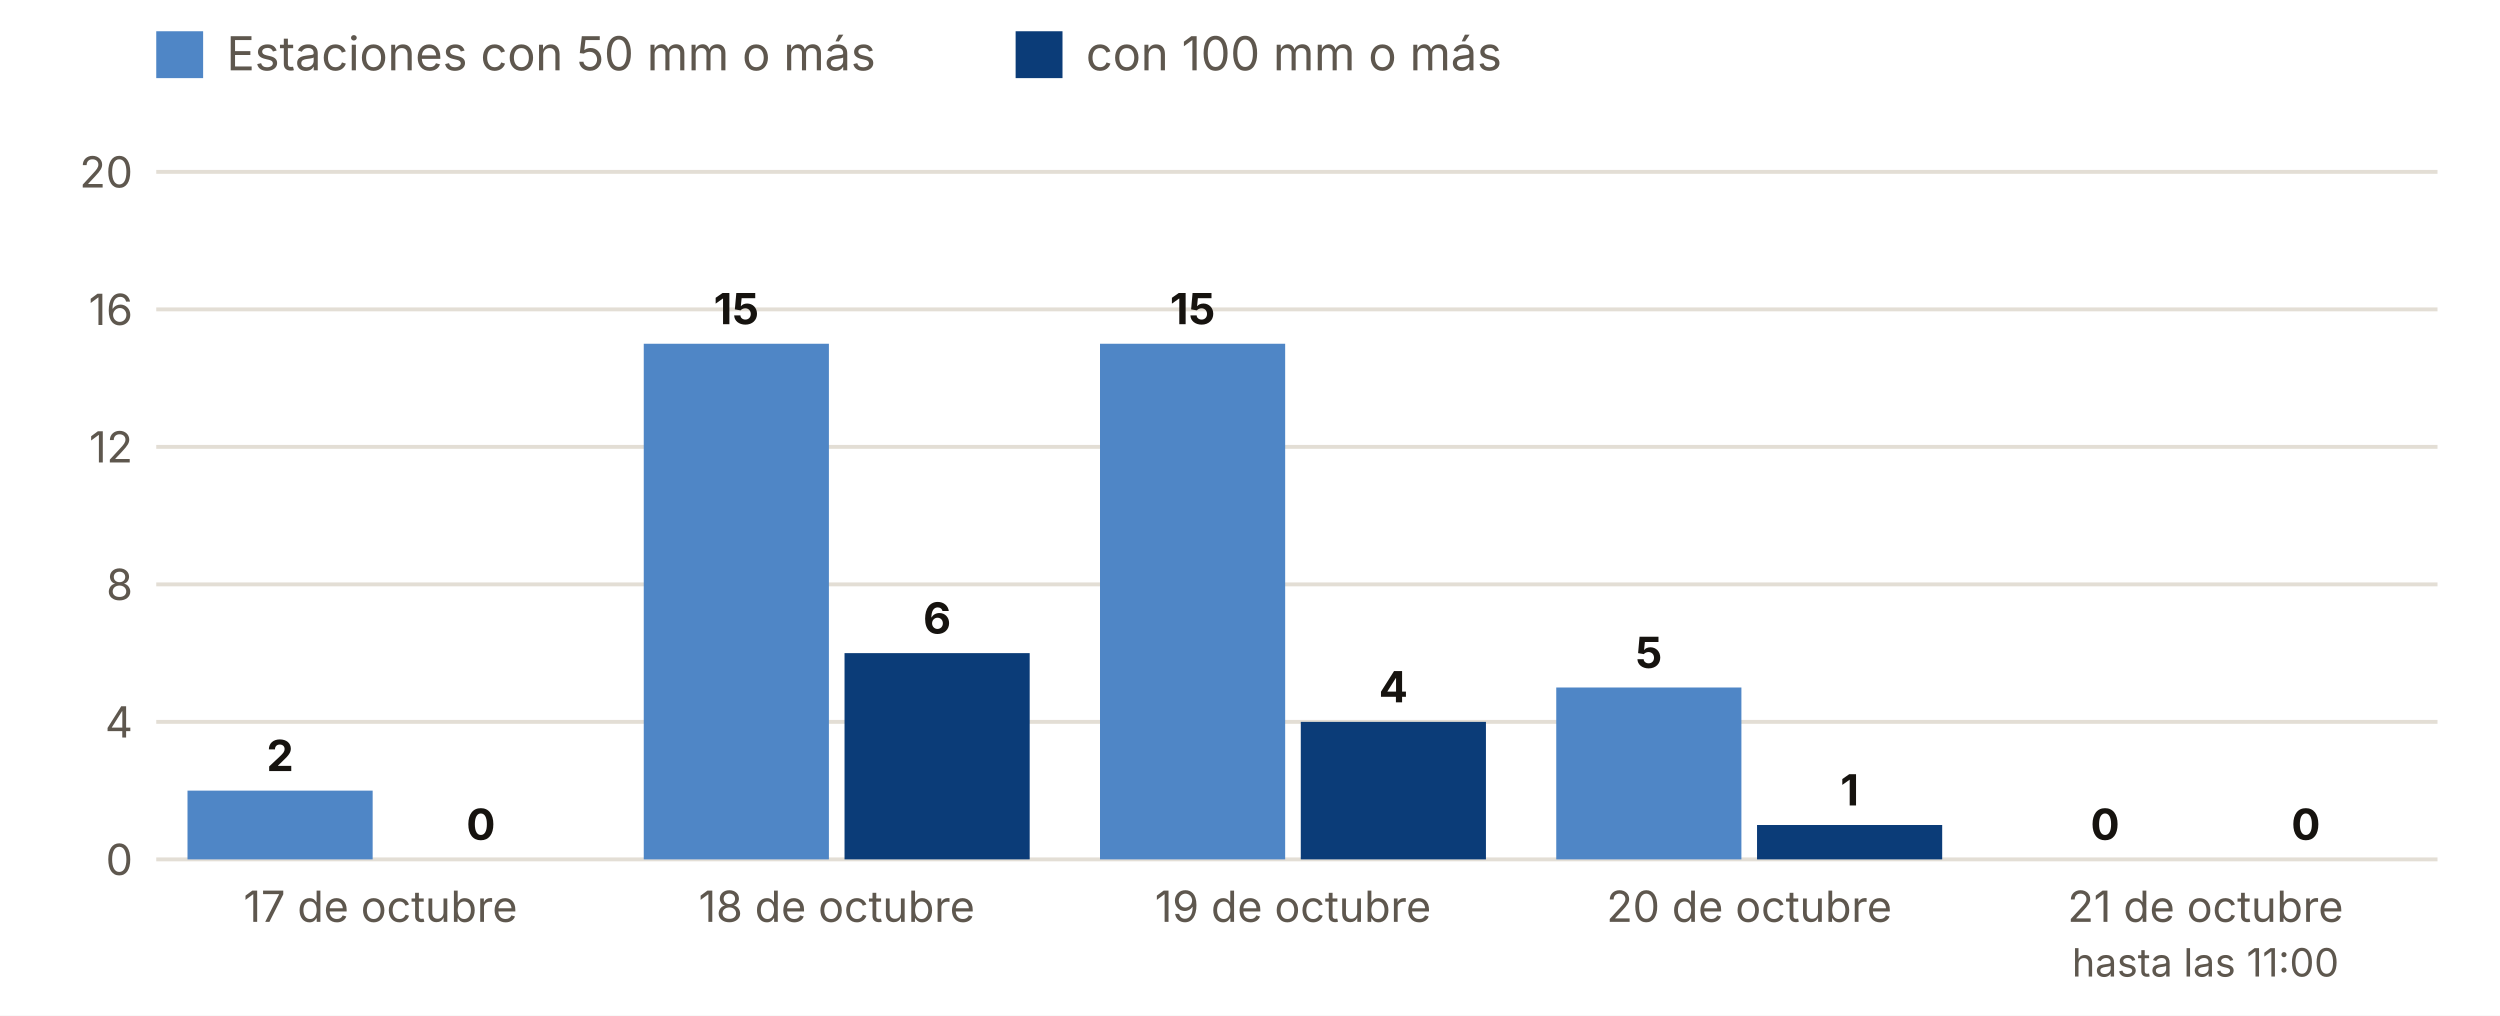
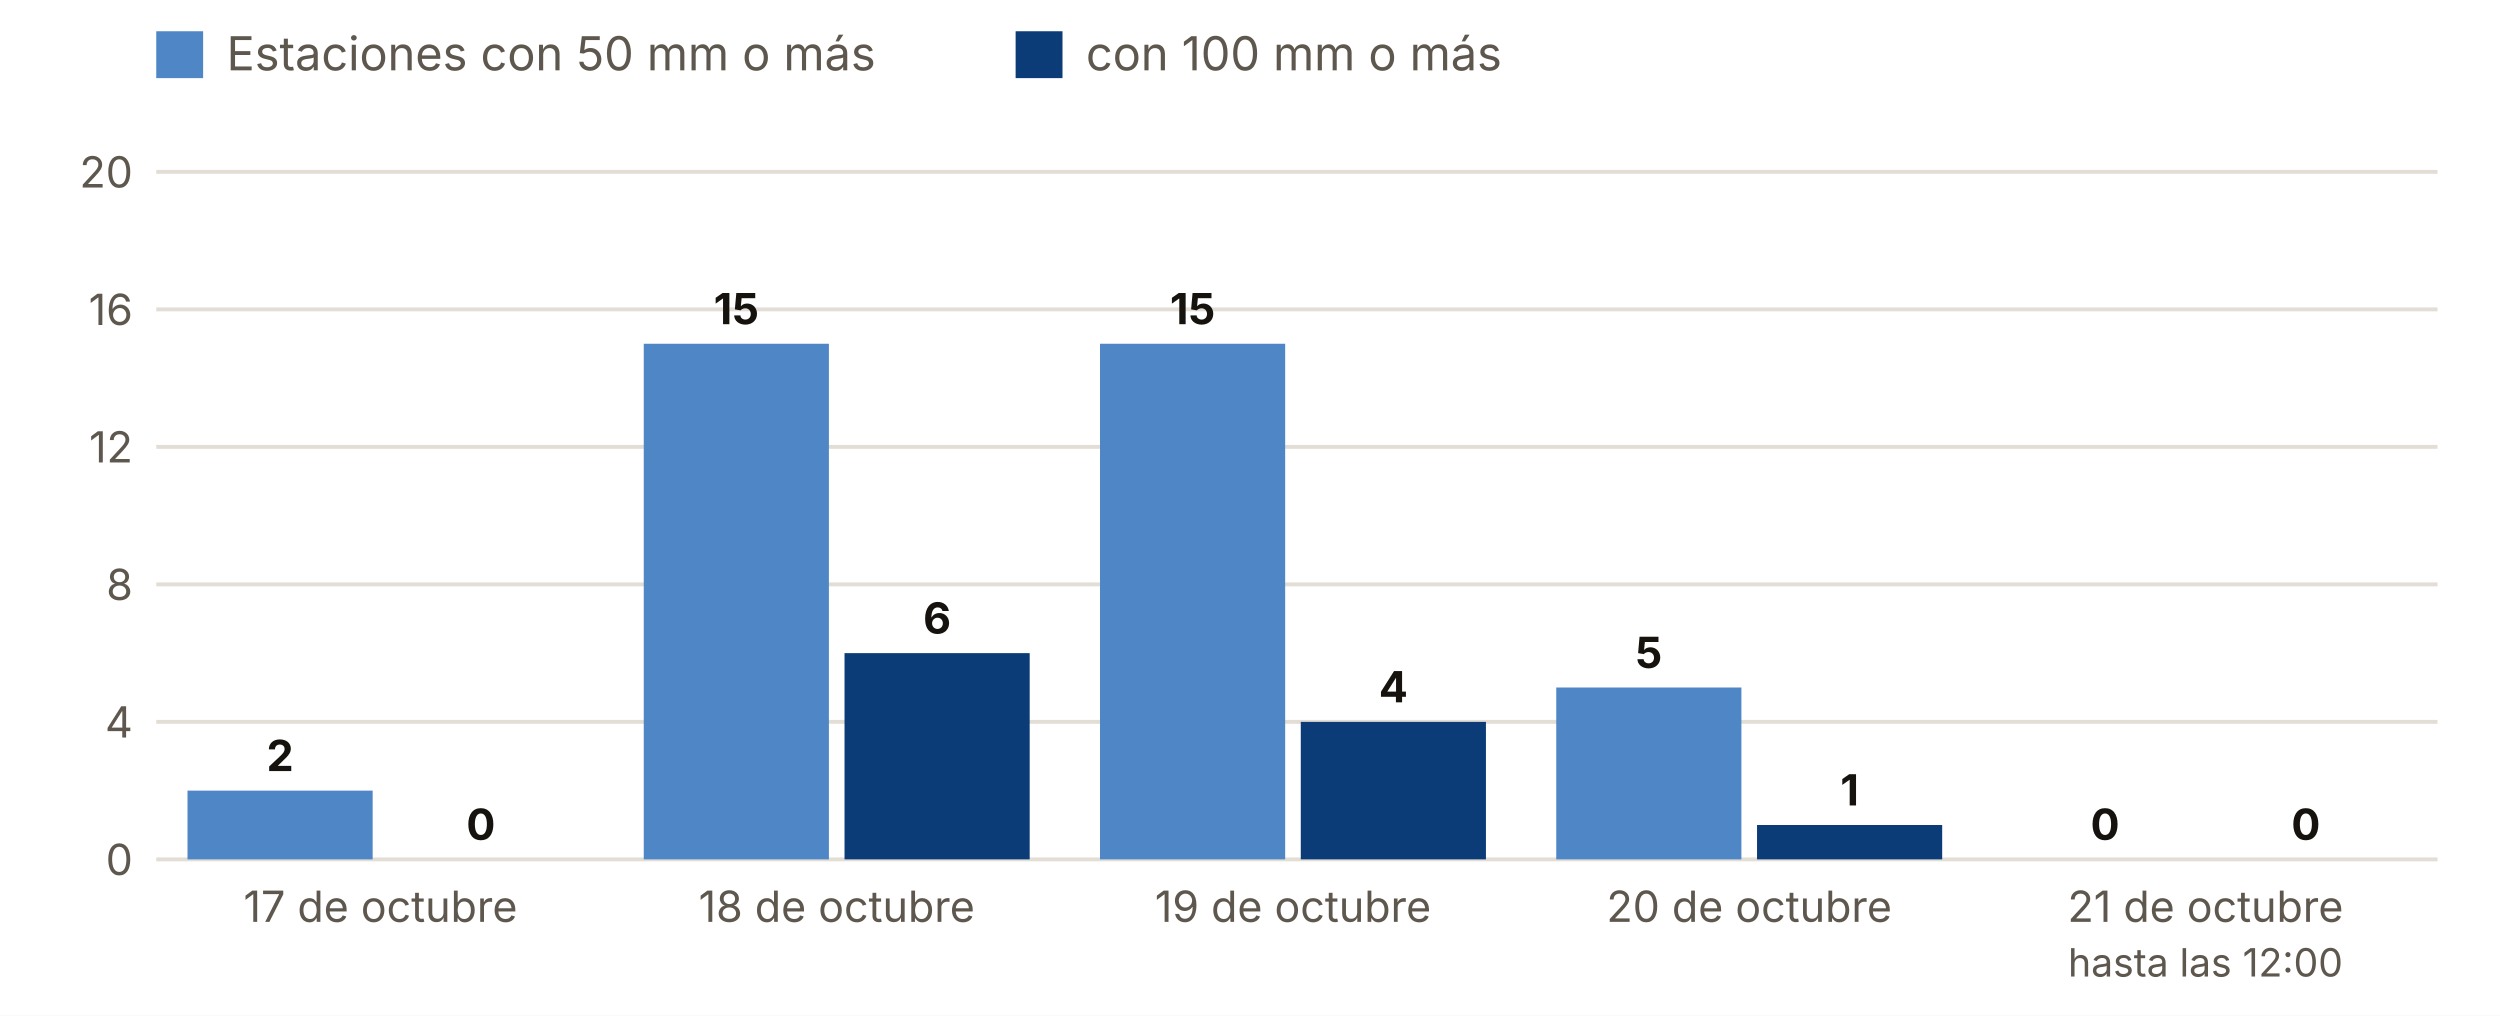
<svg xmlns="http://www.w3.org/2000/svg" viewBox="0 0 640 260" width="640" height="260" role="img" aria-label="Estaciones con 50 y 100 mm o más, día a día">
  <rect width="640" height="260" fill="#FFFFFF" />
  <rect x="40" y="8" width="12" height="12" fill="#4F86C6" />
  <text x="58.0" y="18.0" font-size="12" fill="#5E574E" text-anchor="start" font-weight="400" font-family="Inter, system-ui, -apple-system, Segoe UI, Roboto, sans-serif">Estaciones con 50 mm o más</text>
  <rect x="260" y="8" width="12" height="12" fill="#0B3C78" />
  <text x="278.0" y="18.0" font-size="12" fill="#5E574E" text-anchor="start" font-weight="400" font-family="Inter, system-ui, -apple-system, Segoe UI, Roboto, sans-serif">con 100 mm o más</text>
  <line x1="40" x2="624" y1="220.0" y2="220.0" stroke="#E3DED5" />
  <text x="34.0" y="224.0" font-size="11" fill="#5E574E" text-anchor="end" font-weight="400" font-family="Inter, system-ui, -apple-system, Segoe UI, Roboto, sans-serif">0</text>
  <line x1="40" x2="624" y1="184.8" y2="184.8" stroke="#E3DED5" />
  <text x="34.0" y="188.8" font-size="11" fill="#5E574E" text-anchor="end" font-weight="400" font-family="Inter, system-ui, -apple-system, Segoe UI, Roboto, sans-serif">4</text>
  <line x1="40" x2="624" y1="149.6" y2="149.6" stroke="#E3DED5" />
  <text x="34.0" y="153.6" font-size="11" fill="#5E574E" text-anchor="end" font-weight="400" font-family="Inter, system-ui, -apple-system, Segoe UI, Roboto, sans-serif">8</text>
  <line x1="40" x2="624" y1="114.4" y2="114.4" stroke="#E3DED5" />
  <text x="34.0" y="118.4" font-size="11" fill="#5E574E" text-anchor="end" font-weight="400" font-family="Inter, system-ui, -apple-system, Segoe UI, Roboto, sans-serif">12</text>
  <line x1="40" x2="624" y1="79.2" y2="79.2" stroke="#E3DED5" />
  <text x="34.0" y="83.2" font-size="11" fill="#5E574E" text-anchor="end" font-weight="400" font-family="Inter, system-ui, -apple-system, Segoe UI, Roboto, sans-serif">16</text>
  <line x1="40" x2="624" y1="44.0" y2="44.0" stroke="#E3DED5" />
  <text x="34.0" y="48.0" font-size="11" fill="#5E574E" text-anchor="end" font-weight="400" font-family="Inter, system-ui, -apple-system, Segoe UI, Roboto, sans-serif">20</text>
  <rect x="48.0" y="202.4" width="47.4" height="17.6" fill="#4F86C6" />
  <rect x="99.4" y="220.0" width="47.4" height="0.0" fill="#0B3C78" />
  <text x="71.7" y="197.4" font-size="11" fill="#16130F" text-anchor="middle" font-weight="700" font-family="Inter, system-ui, -apple-system, Segoe UI, Roboto, sans-serif">2</text>
  <text x="123.1" y="215.0" font-size="11" fill="#16130F" text-anchor="middle" font-weight="700" font-family="Inter, system-ui, -apple-system, Segoe UI, Roboto, sans-serif">0</text>
  <text x="97.4" y="236.0" font-size="11" fill="#5E574E" text-anchor="middle" font-weight="400" font-family="Inter, system-ui, -apple-system, Segoe UI, Roboto, sans-serif">17 de octubre</text>
  <rect x="164.8" y="88.0" width="47.4" height="132.0" fill="#4F86C6" />
  <rect x="216.2" y="167.2" width="47.4" height="52.8" fill="#0B3C78" />
  <text x="188.5" y="83.0" font-size="11" fill="#16130F" text-anchor="middle" font-weight="700" font-family="Inter, system-ui, -apple-system, Segoe UI, Roboto, sans-serif">15</text>
  <text x="239.9" y="162.2" font-size="11" fill="#16130F" text-anchor="middle" font-weight="700" font-family="Inter, system-ui, -apple-system, Segoe UI, Roboto, sans-serif">6</text>
  <text x="214.2" y="236.0" font-size="11" fill="#5E574E" text-anchor="middle" font-weight="400" font-family="Inter, system-ui, -apple-system, Segoe UI, Roboto, sans-serif">18 de octubre</text>
  <rect x="281.6" y="88.0" width="47.4" height="132.0" fill="#4F86C6" />
  <rect x="333.0" y="184.8" width="47.4" height="35.2" fill="#0B3C78" />
  <text x="305.3" y="83.0" font-size="11" fill="#16130F" text-anchor="middle" font-weight="700" font-family="Inter, system-ui, -apple-system, Segoe UI, Roboto, sans-serif">15</text>
  <text x="356.7" y="179.8" font-size="11" fill="#16130F" text-anchor="middle" font-weight="700" font-family="Inter, system-ui, -apple-system, Segoe UI, Roboto, sans-serif">4</text>
  <text x="331.0" y="236.0" font-size="11" fill="#5E574E" text-anchor="middle" font-weight="400" font-family="Inter, system-ui, -apple-system, Segoe UI, Roboto, sans-serif">19 de octubre</text>
  <rect x="398.4" y="176.0" width="47.4" height="44.0" fill="#4F86C6" />
  <rect x="449.8" y="211.2" width="47.4" height="8.8" fill="#0B3C78" />
  <text x="422.1" y="171.0" font-size="11" fill="#16130F" text-anchor="middle" font-weight="700" font-family="Inter, system-ui, -apple-system, Segoe UI, Roboto, sans-serif">5</text>
  <text x="473.5" y="206.2" font-size="11" fill="#16130F" text-anchor="middle" font-weight="700" font-family="Inter, system-ui, -apple-system, Segoe UI, Roboto, sans-serif">1</text>
  <text x="447.8" y="236.0" font-size="11" fill="#5E574E" text-anchor="middle" font-weight="400" font-family="Inter, system-ui, -apple-system, Segoe UI, Roboto, sans-serif">20 de octubre</text>
  <rect x="515.2" y="220.0" width="47.4" height="0.0" fill="#4F86C6" />
  <rect x="566.6" y="220.0" width="47.4" height="0.0" fill="#0B3C78" />
  <text x="538.9" y="215.0" font-size="11" fill="#16130F" text-anchor="middle" font-weight="700" font-family="Inter, system-ui, -apple-system, Segoe UI, Roboto, sans-serif">0</text>
  <text x="590.3" y="215.0" font-size="11" fill="#16130F" text-anchor="middle" font-weight="700" font-family="Inter, system-ui, -apple-system, Segoe UI, Roboto, sans-serif">0</text>
  <text x="564.6" y="236.0" font-size="11" fill="#5E574E" text-anchor="middle" font-weight="400" font-family="Inter, system-ui, -apple-system, Segoe UI, Roboto, sans-serif">21 de octubre</text>
-   <text x="564.6" y="250.0" font-size="10" fill="#5E574E" text-anchor="middle" font-weight="400" font-family="Inter, system-ui, -apple-system, Segoe UI, Roboto, sans-serif">hasta las 11:00</text>
+   <text x="564.6" y="250.0" font-size="10" fill="#5E574E" text-anchor="middle" font-weight="400" font-family="Inter, system-ui, -apple-system, Segoe UI, Roboto, sans-serif">hasta las 12:00</text>
</svg>
